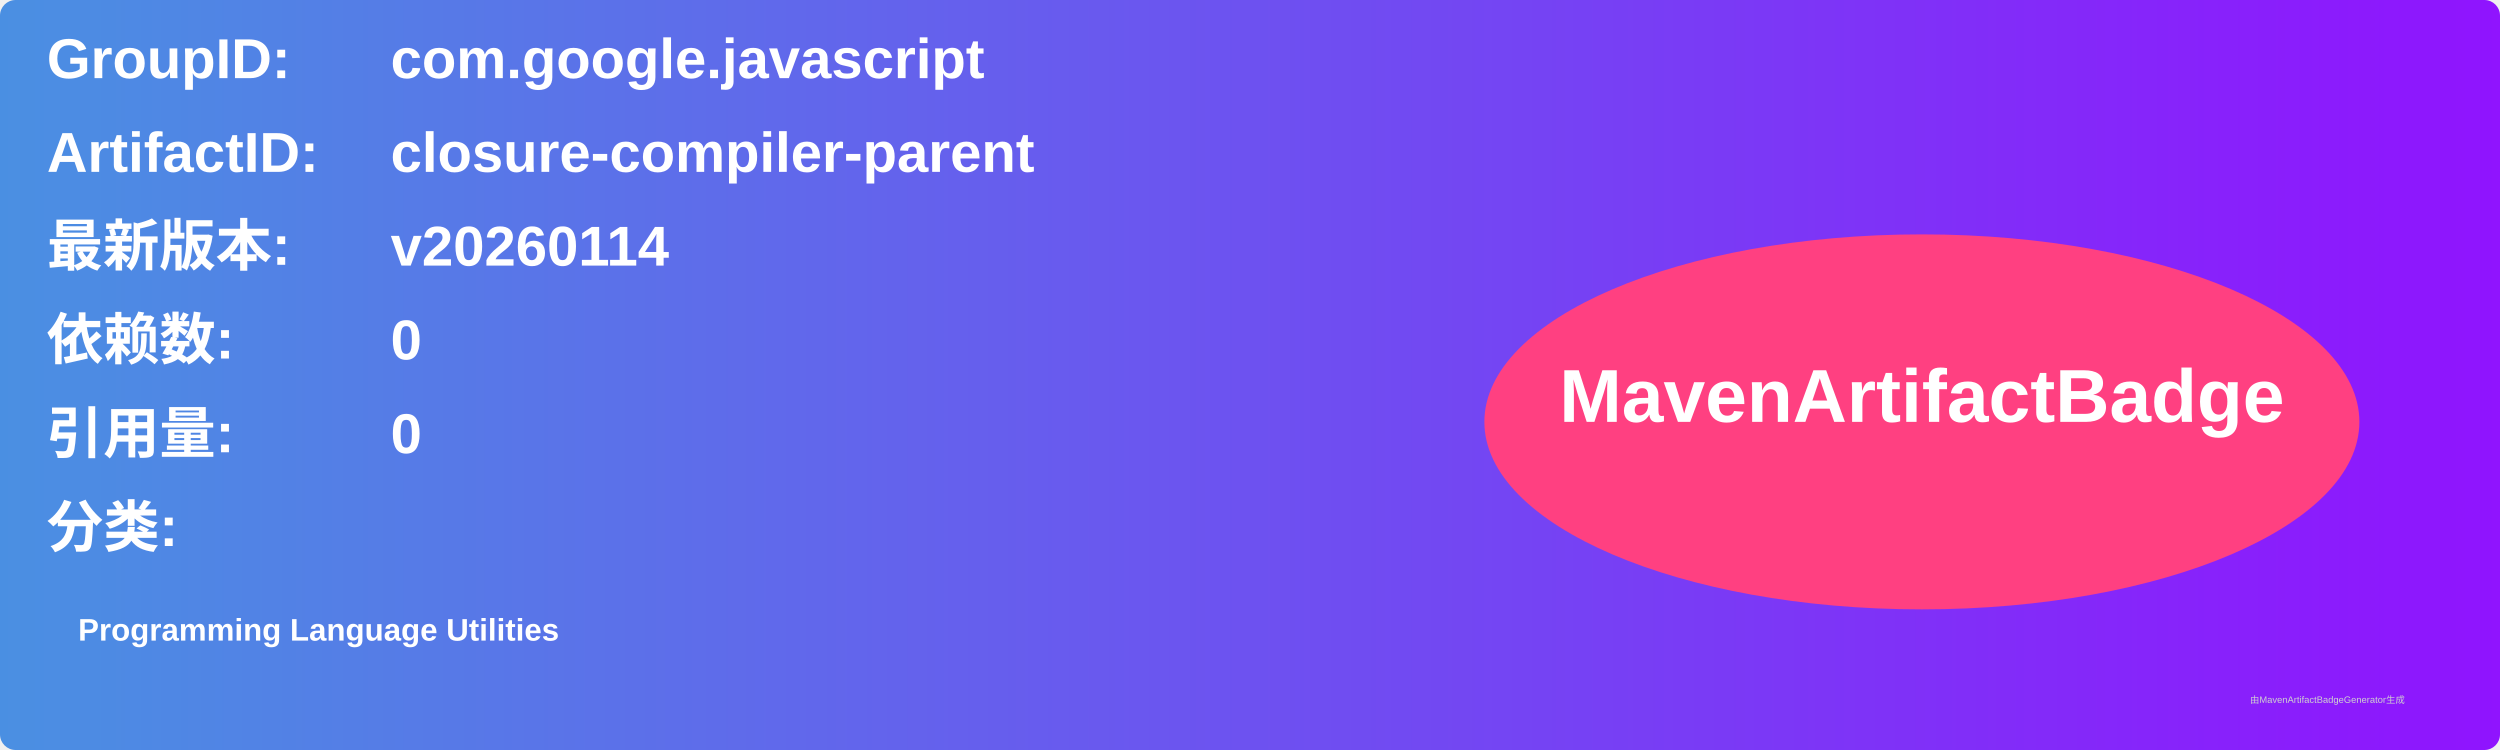
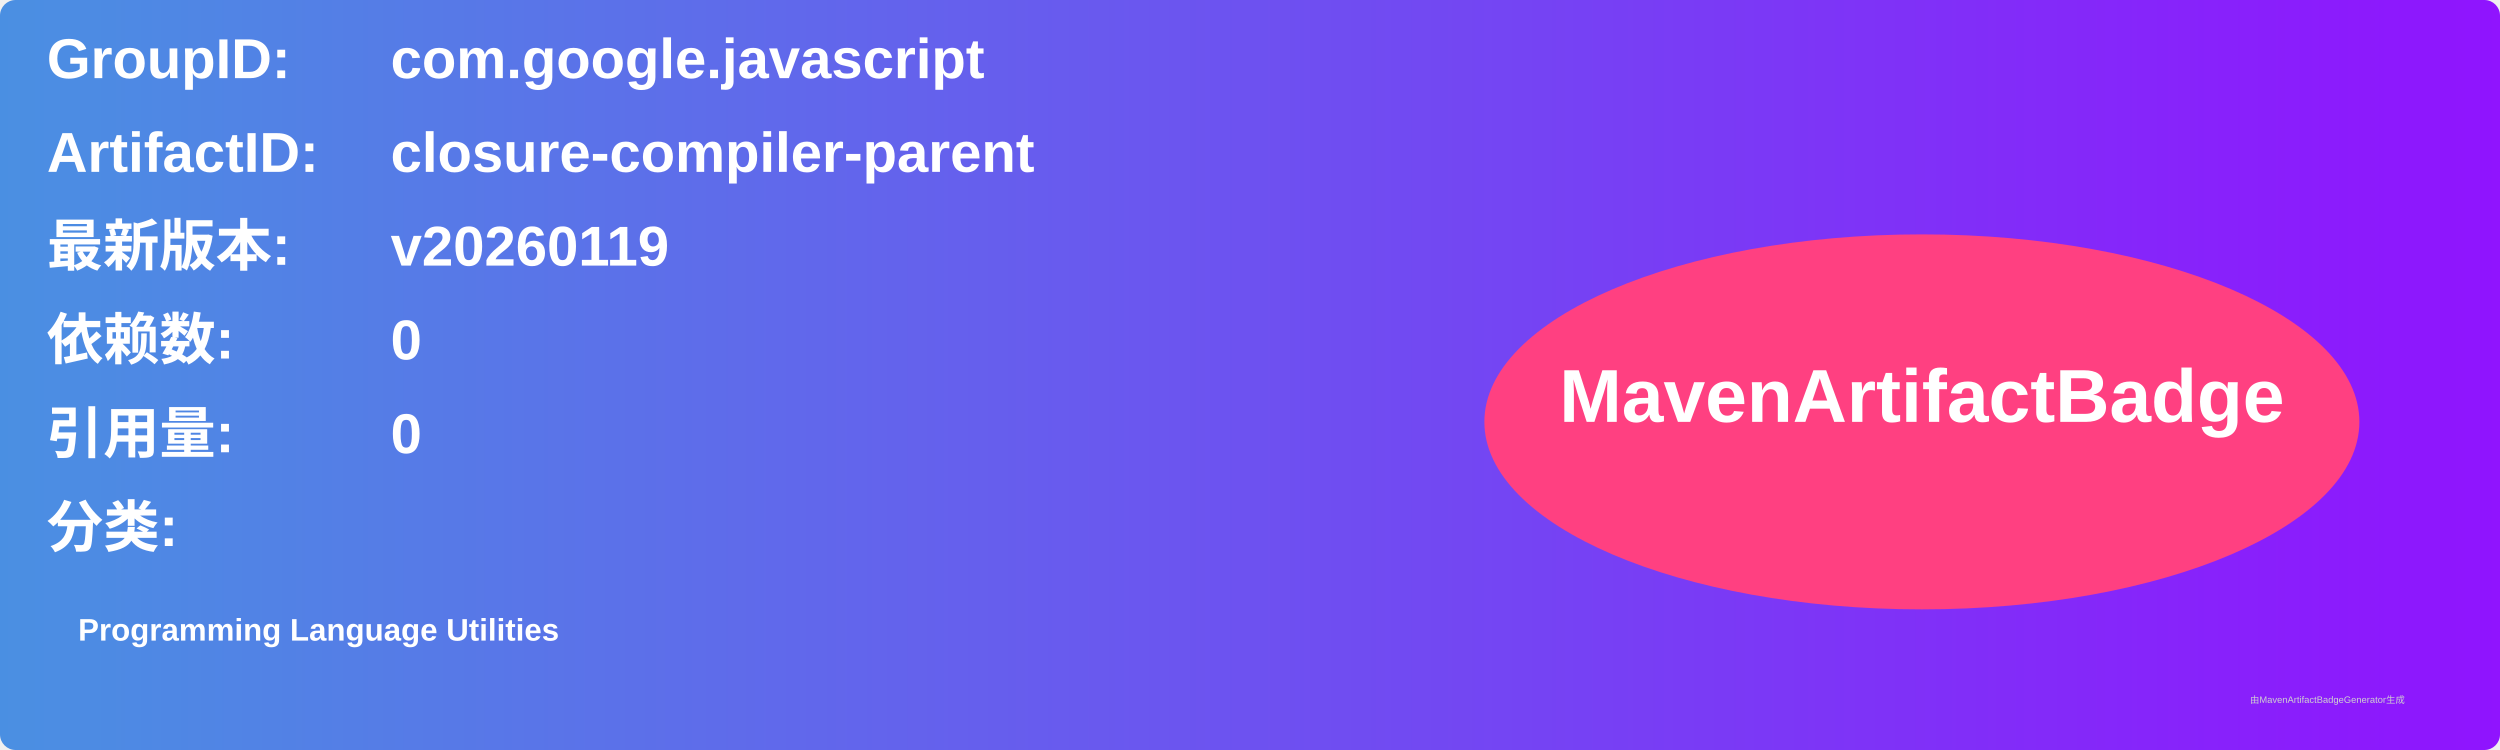
<svg xmlns="http://www.w3.org/2000/svg" width="800" height="240" viewBox="0 0 800 240">
  <linearGradient id="grad" x1="0%" y1="0%" x2="100%" y2="0%">
    <stop offset="0%" stop-color="#4a90e2" />
    <stop offset="100%" stop-color="#9013fe" />
  </linearGradient>
  <rect width="100%" height="100%" rx="5" ry="5" fill="url(#grad)" />
  <g transform="translate(15, 15)">
    <text x="0" y="10" font-family="Arial" font-size="18" fill="white" font-weight="bold" width="260">GroupID:</text>
    <text x="110" y="10" font-family="Arial" font-size="18" fill="white" font-weight="bold" width="460">com.google.javascript</text>
    <text x="0" y="40" font-family="Arial" font-size="18" fill="white" font-weight="bold" width="260">ArtifactID:</text>
    <text x="110" y="40" font-family="Arial" font-size="18" fill="white" font-weight="bold" width="460">closure-compiler-parent</text>
    <text x="0" y="70" font-family="Arial" font-size="18" fill="white" font-weight="bold">最新版本:</text>
    <text x="110" y="70" font-family="Arial" font-size="18" fill="white" font-weight="bold">
-       <tspan font-weight="bold">v20260114</tspan>
+       <tspan font-weight="bold">v20260119</tspan>
    </text>
    <text x="0" y="100" font-family="Arial" font-size="18" fill="white" font-weight="bold">依赖数: </text>
    <text x="110" y="100" font-family="Arial" font-size="18" fill="white">
      <tspan font-weight="bold">0</tspan>
    </text>
    <text x="0" y="130" font-family="Arial" font-size="18" fill="white" font-weight="bold">引用量: </text>
    <text x="110" y="130" font-family="Arial" font-size="18" fill="white">
      <tspan font-weight="bold">0</tspan>
    </text>
    <text x="0" y="160" font-family="Arial" font-size="18" fill="white" font-weight="bold">分类:</text>
    <text x="10" y="190" font-family="Arial" font-size="10" fill="white">
      <tspan font-weight="bold">Programming Language Utilities</tspan>
    </text>
    <ellipse cx="600" cy="120" rx="140" ry="60" fill="#ff4081" />
    <text x="600" y="120" text-anchor="middle" font-family="Arial" font-size="24" fill="white" font-weight="bold">MavenArtifactBadge</text>
  </g>
  <text x="720" y="225" font-family="Arial" font-size="3" fill="#d0d0d0">由MavenArtifactBadgeGenerator生成</text>
</svg>
